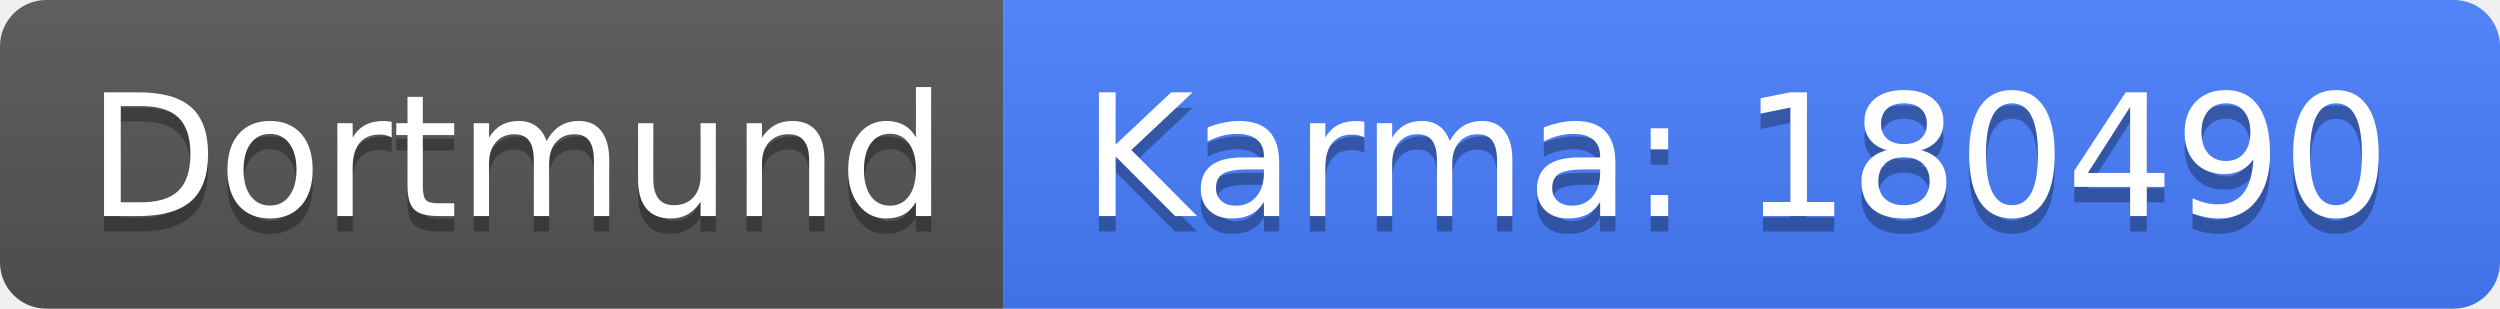
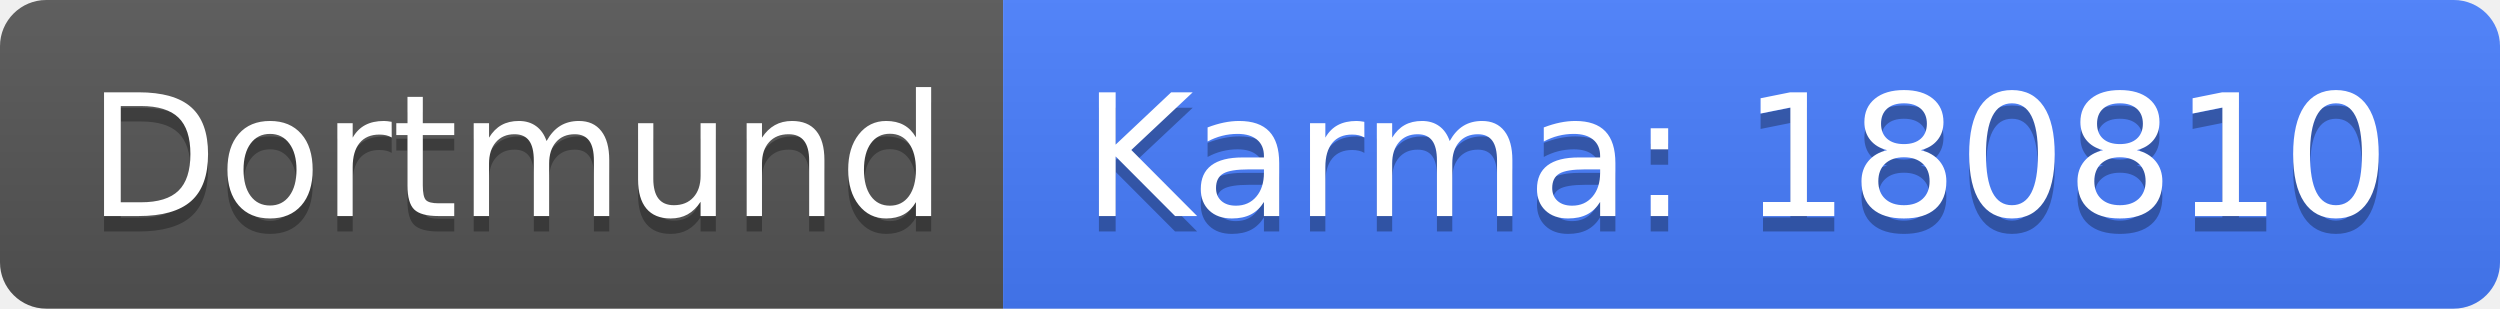
<svg xmlns="http://www.w3.org/2000/svg" width="162" height="20">
  <linearGradient id="b" x2="0" y2="100%">
    <stop offset="0" stop-color="#bbb" stop-opacity=".1" />
    <stop offset="1" stop-opacity=".1" />
  </linearGradient>
  <clipPath id="a">
    <rect width="162" height="20" rx="3" fill="#fff" />
  </clipPath>
  <g clip-path="url(#a)">
    <path fill="#555" d="M0 0h65v20H0z" />
    <path fill="#477eff" d="M65 0h97v20H65z" />
    <path fill="url(#b)" d="M0 0h162v20H0z" />
  </g>
  <g fill="#fff" text-anchor="middle" font-family="DejaVu Sans,Verdana,Geneva,sans-serif" font-size="110">
    <text x="335" y="150" fill="#010101" fill-opacity=".3" transform="scale(.1)" textLength="550">Dortmund</text>
    <text x="335" y="140" transform="scale(.1)" textLength="550">Dortmund</text>
-     <text x="1125" y="150" fill="#010101" fill-opacity=".3" transform="scale(.1)" textLength="870">Karma: 180490</text>
-     <text x="1125" y="140" transform="scale(.1)" textLength="870">Karma: 180490</text>
+     <text x="1125" y="150" fill="#010101" fill-opacity=".3" transform="scale(.1)" textLength="870">Karma: 180810</text>
+     <text x="1125" y="140" transform="scale(.1)" textLength="870">Karma: 180810</text>
  </g>
</svg>
